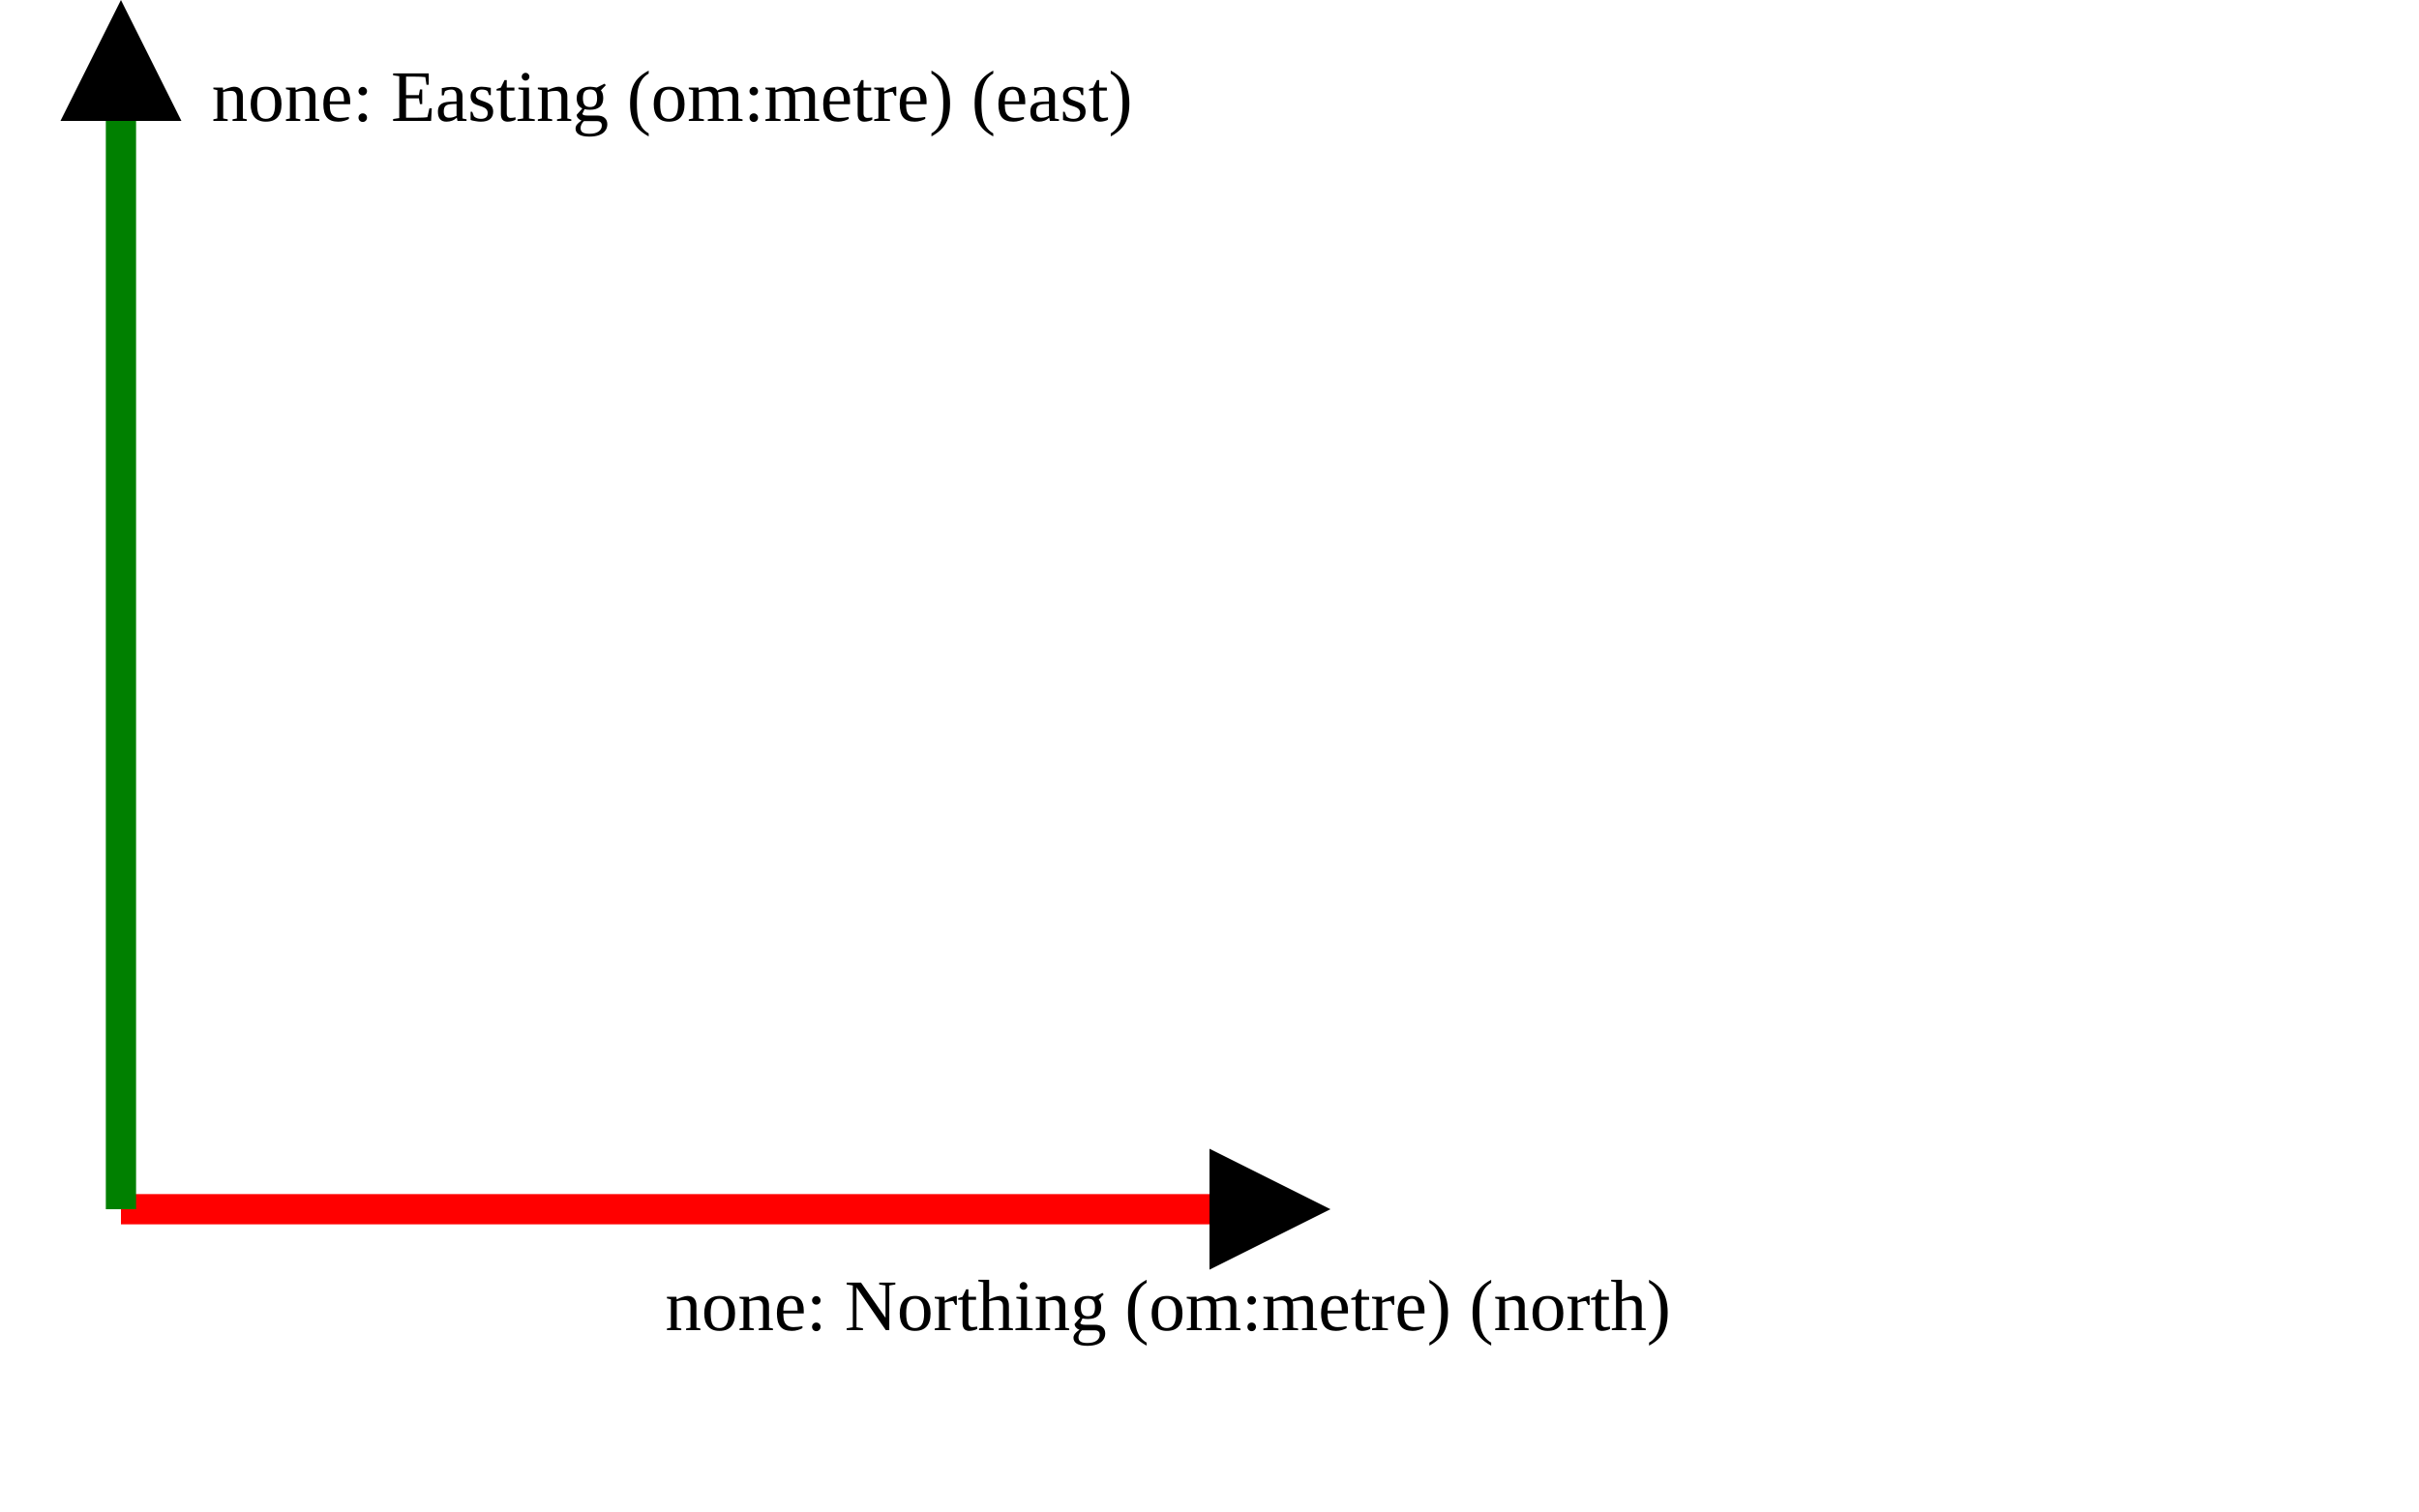
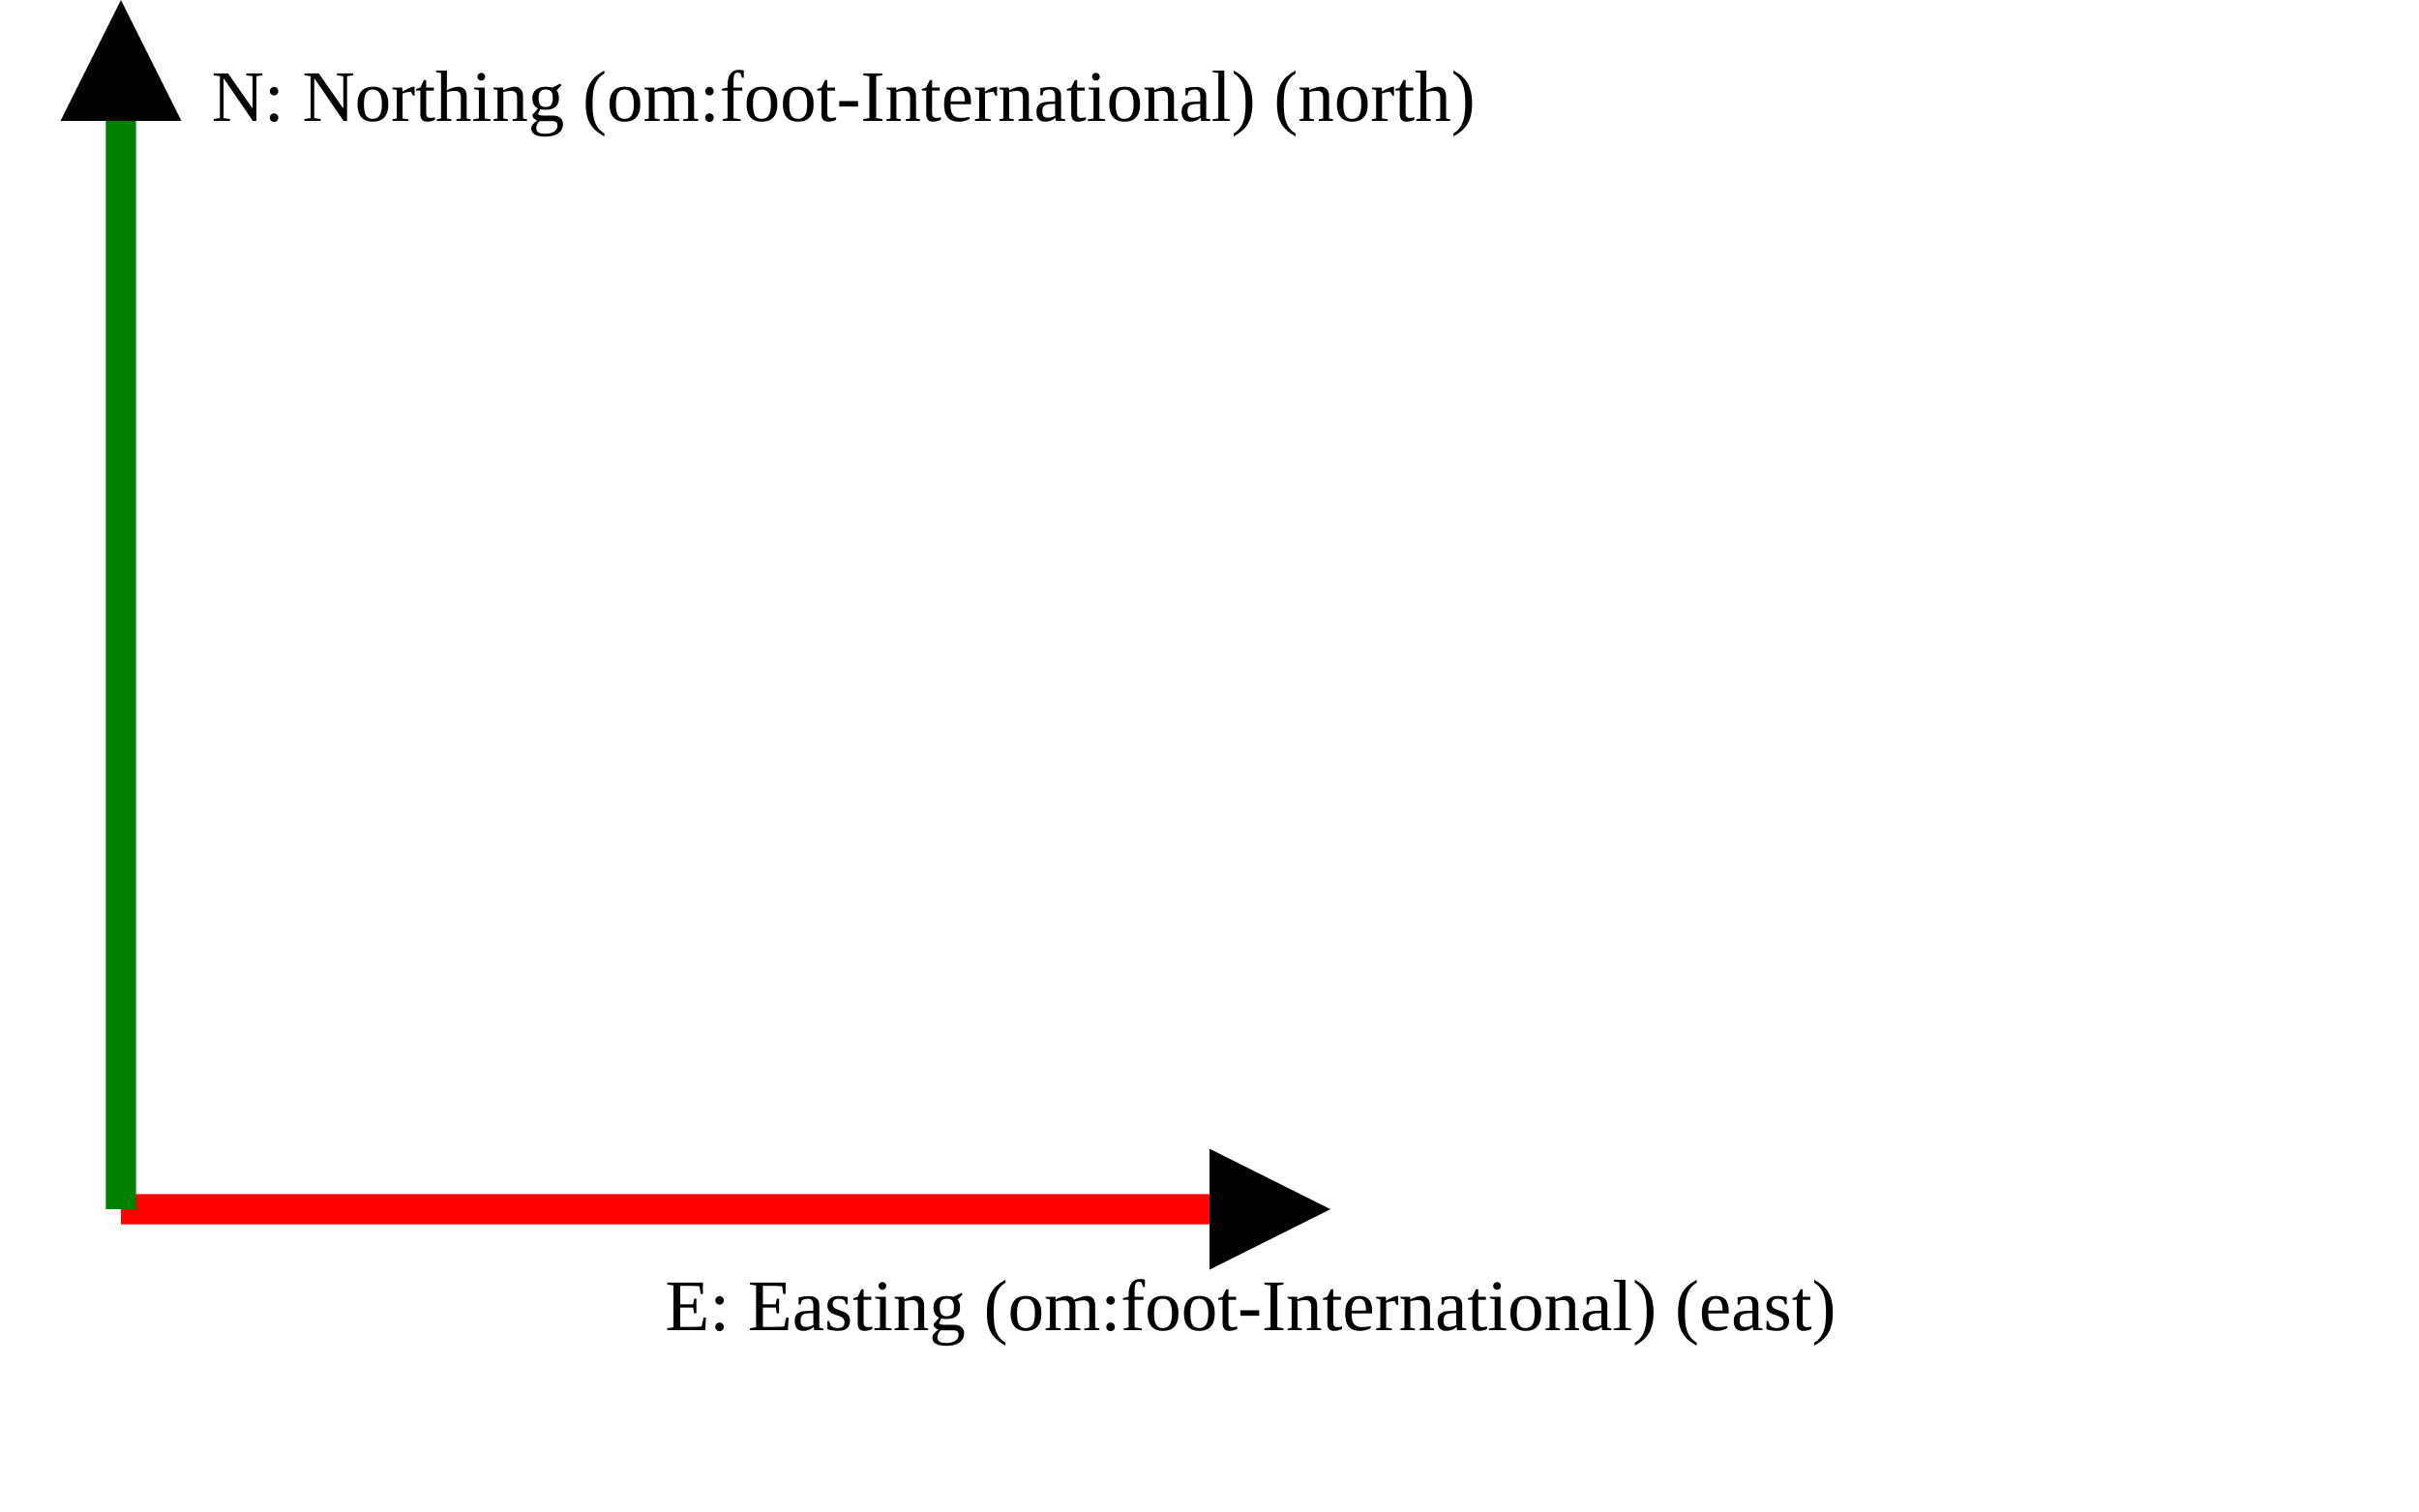
<svg xmlns="http://www.w3.org/2000/svg" version="1.1" width="400" height="250" viewbox="0 0 375 220">
  <defs>
    <marker id="arrowhead" markerWidth="10" markerHeight="7" refX="0" refY="2" orient="auto">
      <polygon points="0 0, 4 2, 0 4" />
    </marker>
  </defs>
  <line x1="20" y1="200" x2="200" y2="200" stroke="red" stroke-width="5" marker-end="url(#arrowhead)" />
-   <text x="110" y="220" class="small">none: Northing (om:metre) (north)</text>
+   <text x="110" y="220" class="small">E: Easting (om:foot-International) (east)</text>
  <line x1="20" y1="200" x2="20" y2="20" stroke="green" stroke-width="5" marker-end="url(#arrowhead)" />
-   <text x="35" y="20" class="small">none: Easting (om:metre) (east)</text>
+   <text x="35" y="20" class="small">N: Northing (om:foot-International) (north)</text>
</svg>
